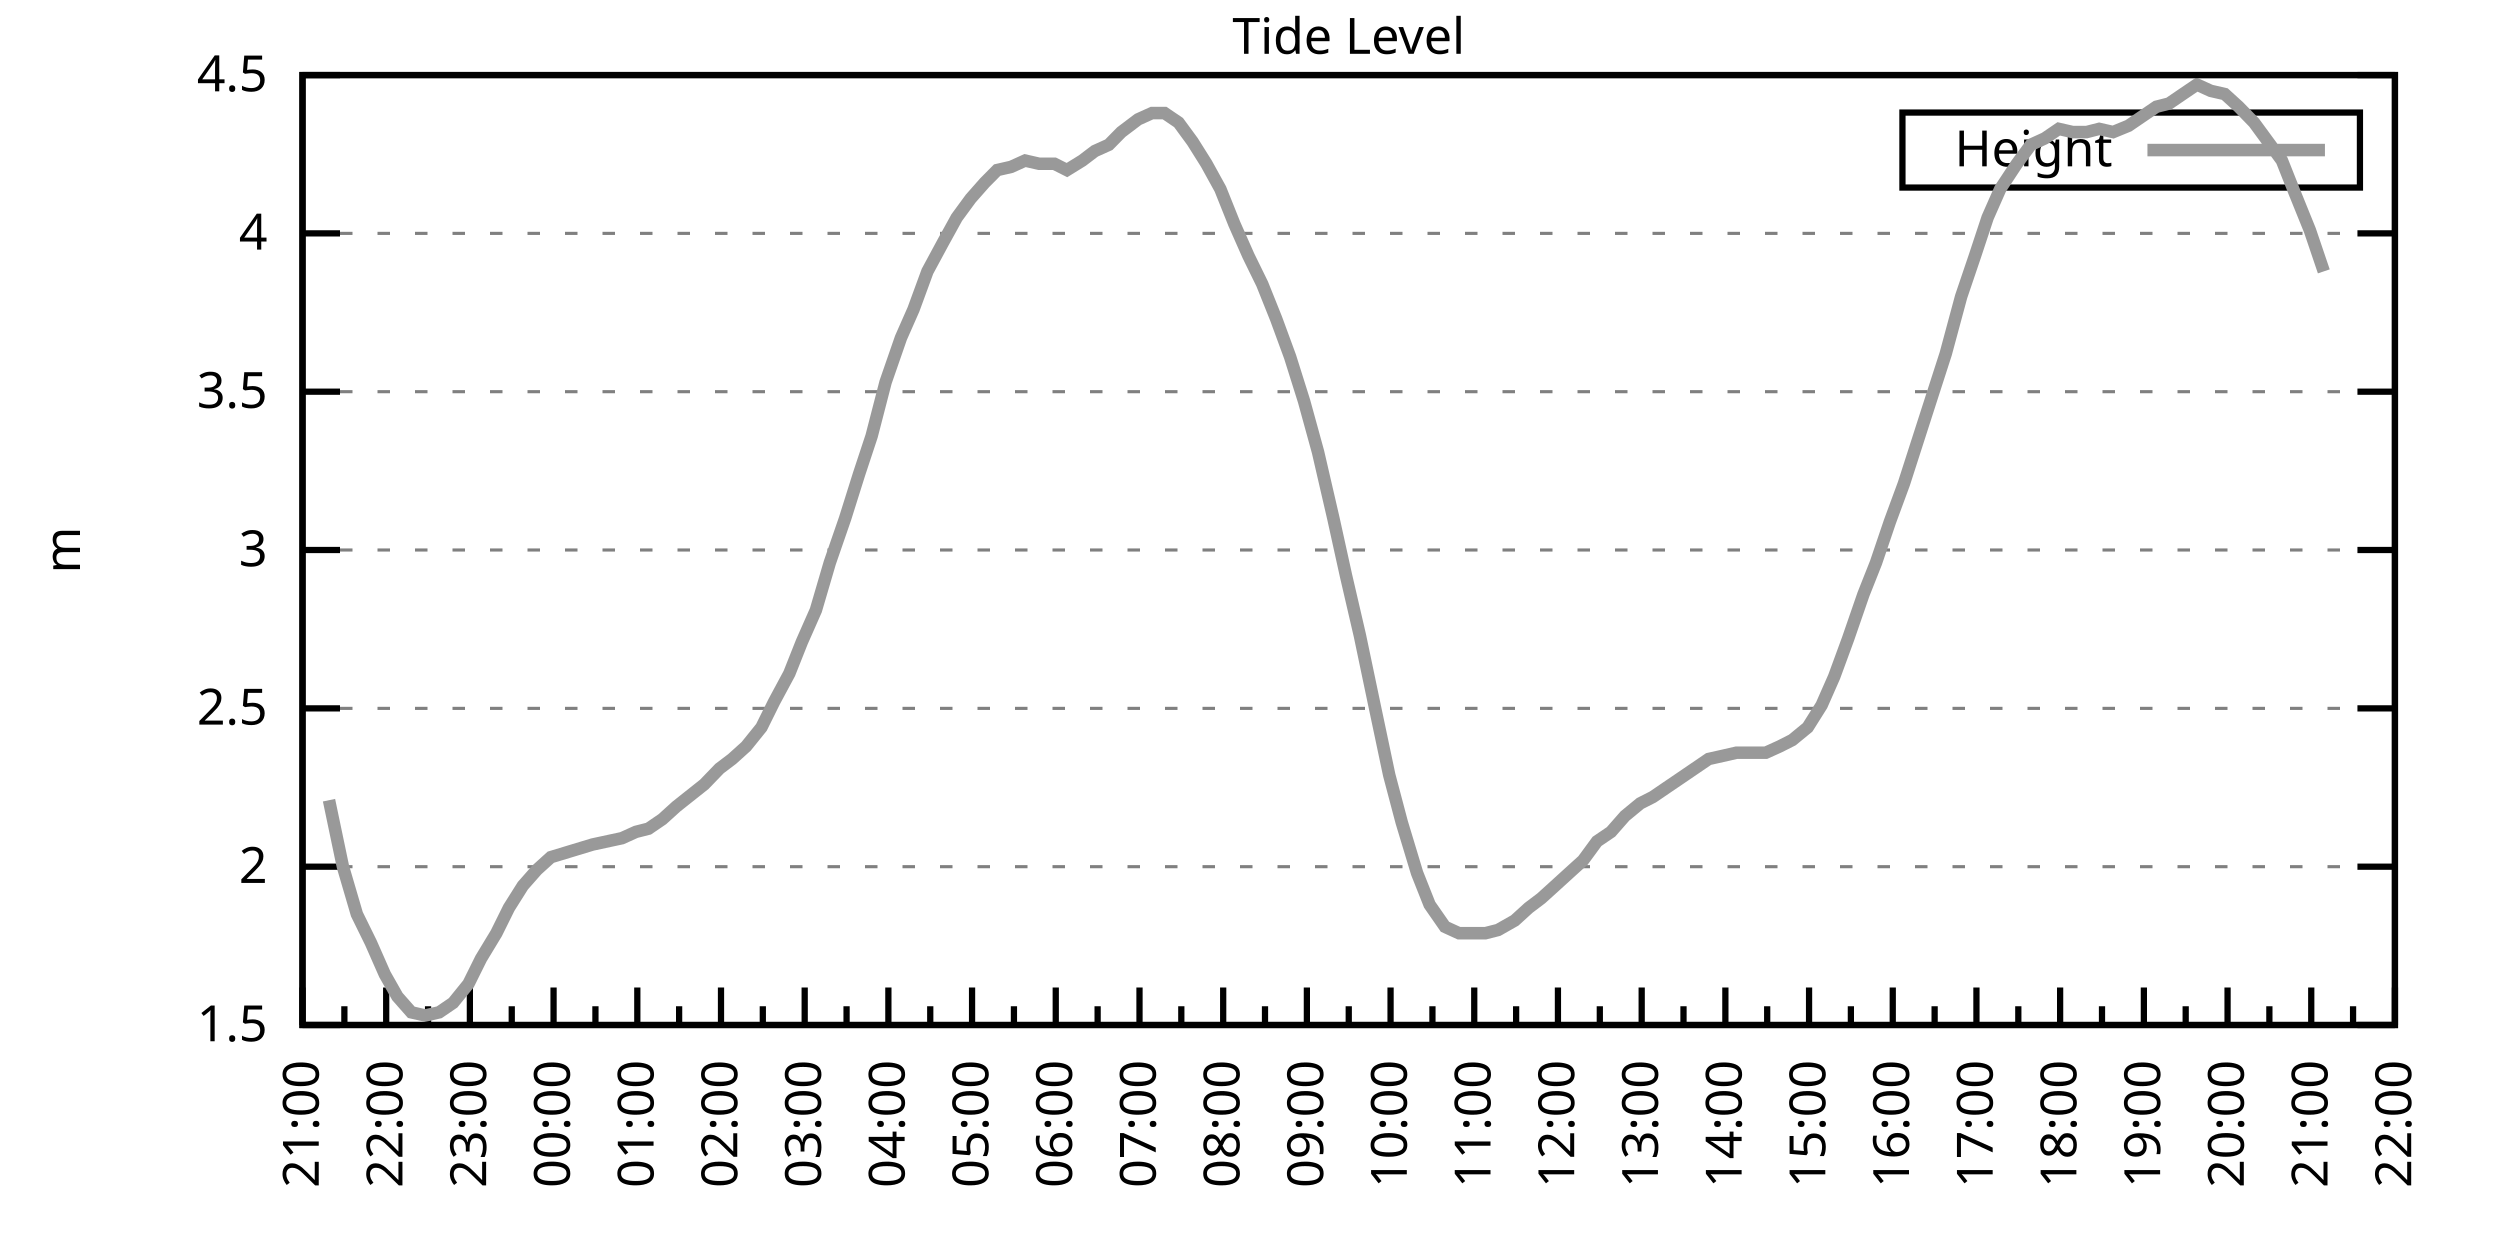
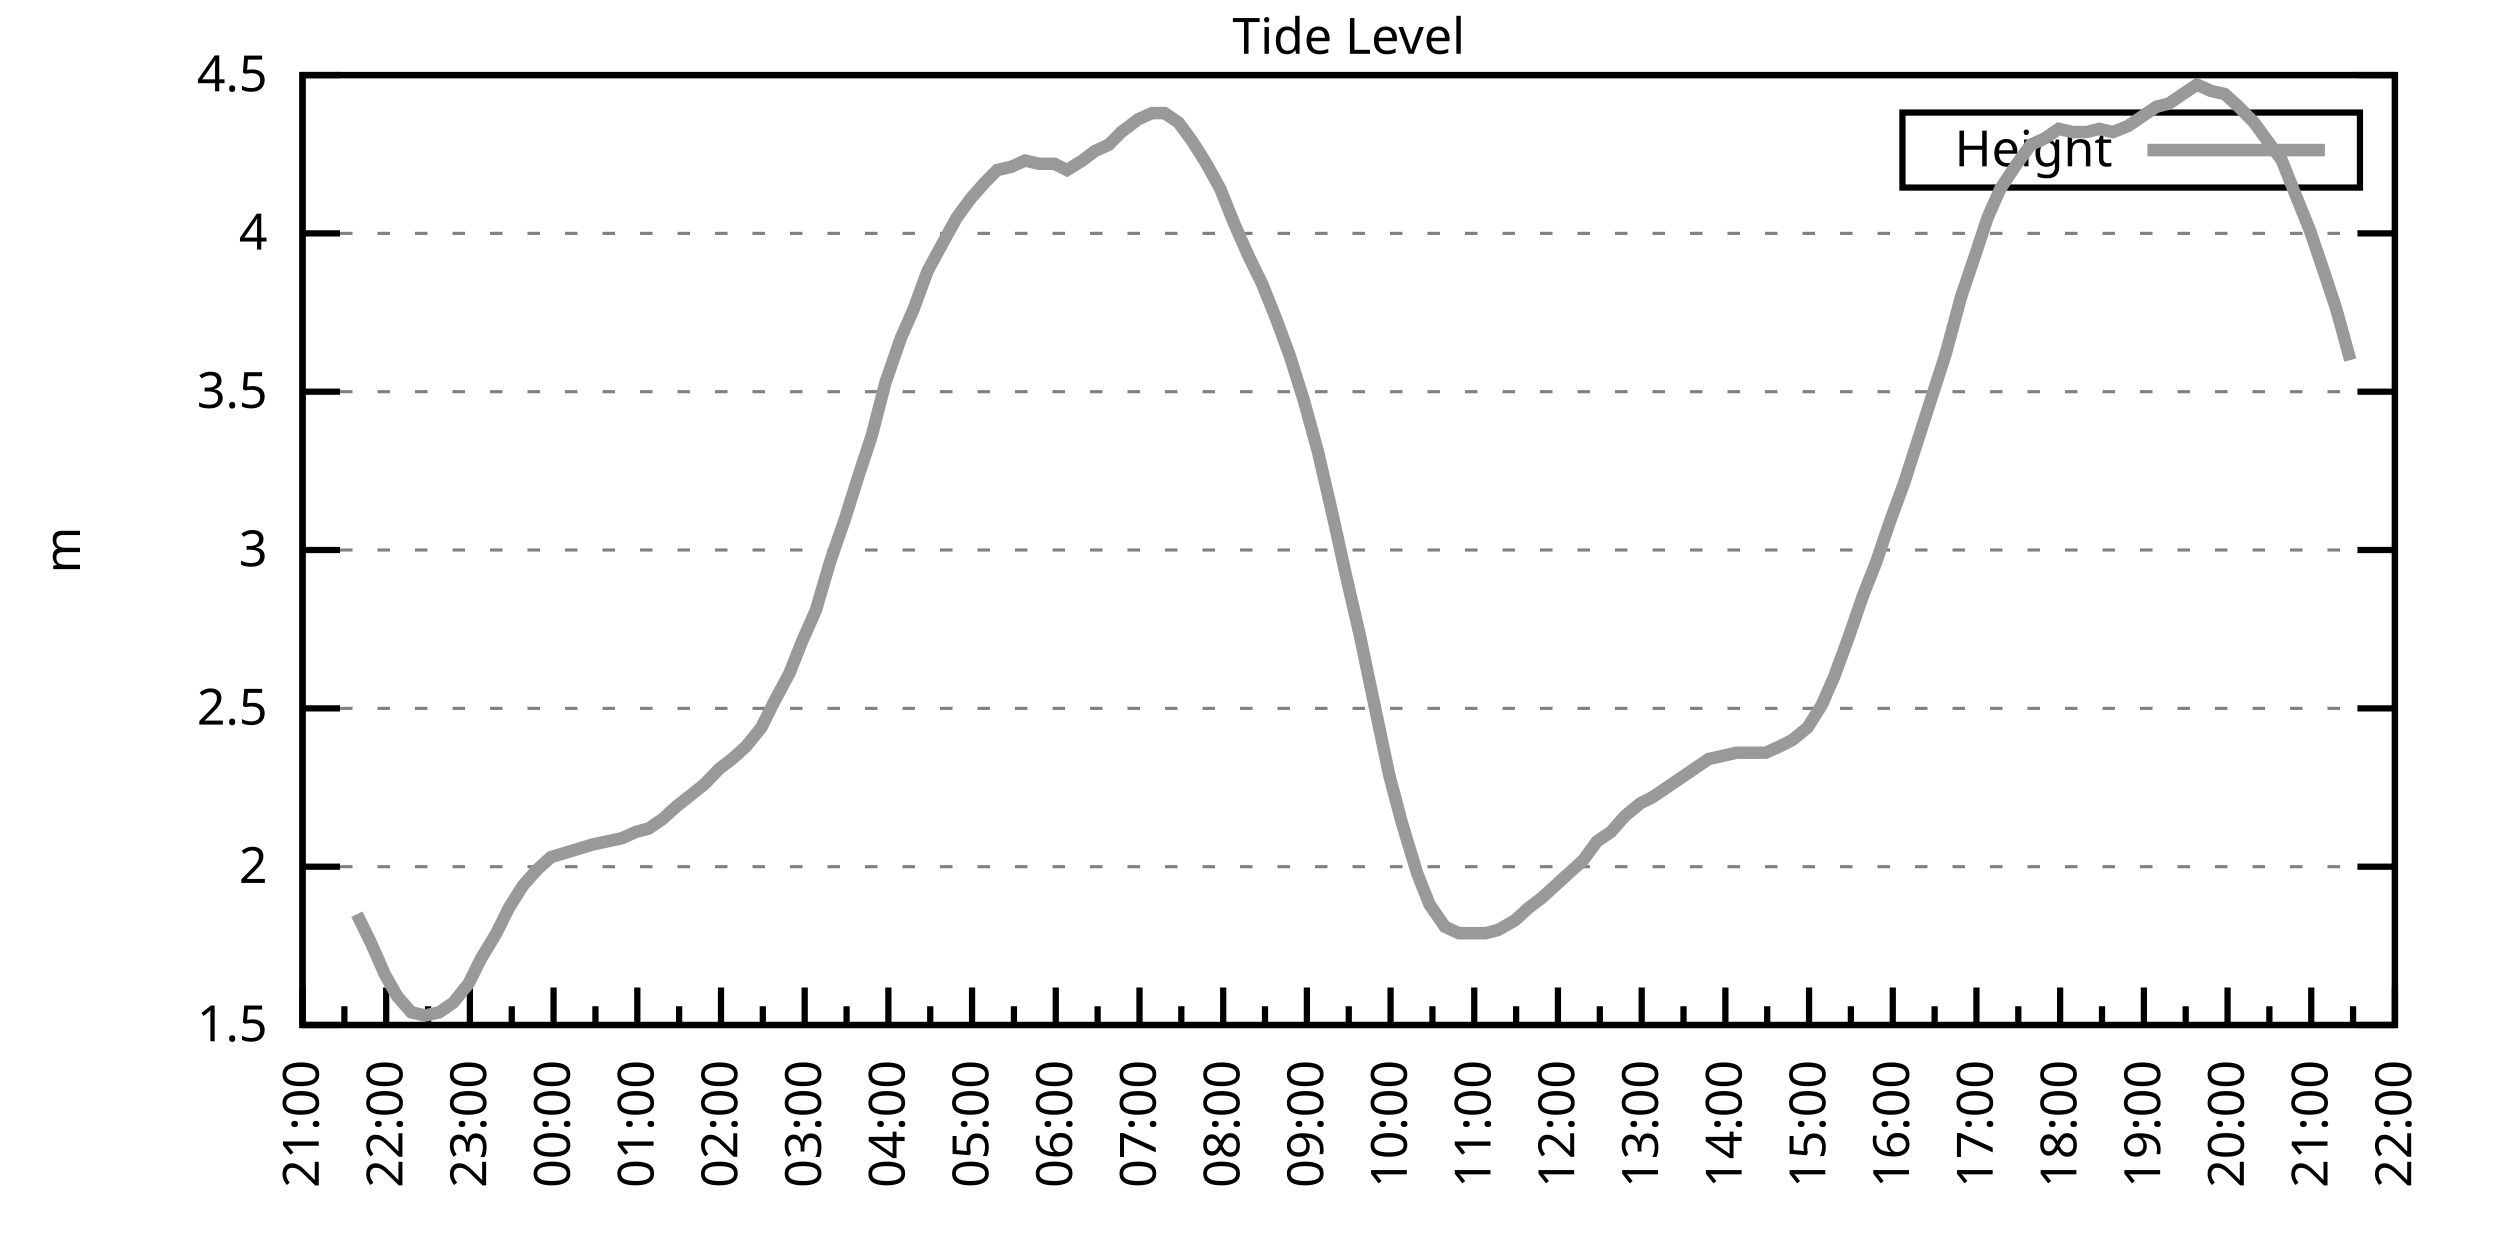
<svg xmlns="http://www.w3.org/2000/svg" xmlns:xlink="http://www.w3.org/1999/xlink" width="400" height="200" viewBox="0 0 400 200">
  <g id="gnuplot_canvas">
    <rect x="0" y="0" width="400" height="200" fill="none" />
    <defs>
      <circle id="gpDot" r="0.5" stroke-width="0.5" stroke="currentColor" />
      <path id="gpPt0" stroke-width="0.333" stroke="currentColor" d="M-1,0 h2 M0,-1 v2" />
      <path id="gpPt1" stroke-width="0.333" stroke="currentColor" d="M-1,-1 L1,1 M1,-1 L-1,1" />
      <path id="gpPt2" stroke-width="0.333" stroke="currentColor" d="M-1,0 L1,0 M0,-1 L0,1 M-1,-1 L1,1 M-1,1 L1,-1" />
      <rect id="gpPt3" stroke-width="0.333" stroke="currentColor" x="-1" y="-1" width="2" height="2" />
      <rect id="gpPt4" stroke-width="0.333" stroke="currentColor" fill="currentColor" x="-1" y="-1" width="2" height="2" />
      <circle id="gpPt5" stroke-width="0.333" stroke="currentColor" cx="0" cy="0" r="1" />
      <use xlink:href="#gpPt5" id="gpPt6" fill="currentColor" stroke="none" />
      <path id="gpPt7" stroke-width="0.333" stroke="currentColor" d="M0,-1.33 L-1.33,0.67 L1.33,0.67 z" />
      <use xlink:href="#gpPt7" id="gpPt8" fill="currentColor" stroke="none" />
      <use xlink:href="#gpPt7" id="gpPt9" stroke="currentColor" transform="rotate(180)" />
      <use xlink:href="#gpPt9" id="gpPt10" fill="currentColor" stroke="none" />
      <use xlink:href="#gpPt3" id="gpPt11" stroke="currentColor" transform="rotate(45)" />
      <use xlink:href="#gpPt11" id="gpPt12" fill="currentColor" stroke="none" />
      <path id="gpPt13" stroke-width="0.333" stroke="currentColor" d="M0,1.330 L1.265,0.411 L0.782,-1.067 L-0.782,-1.076 L-1.265,0.411 z" />
      <use xlink:href="#gpPt13" id="gpPt14" fill="currentColor" stroke="none" />
      <filter id="textbox" filterUnits="objectBoundingBox" x="0" y="0" height="1" width="1">
        <feFlood flood-color="white" flood-opacity="1" result="bgnd" />
        <feComposite in="SourceGraphic" in2="bgnd" operator="atop" />
      </filter>
      <filter id="greybox" filterUnits="objectBoundingBox" x="0" y="0" height="1" width="1">
        <feFlood flood-color="lightgrey" flood-opacity="1" result="grey" />
        <feComposite in="SourceGraphic" in2="grey" operator="atop" />
      </filter>
    </defs>
    <g fill="none" color="white" stroke="currentColor" stroke-width="1.00" stroke-linecap="butt" stroke-linejoin="miter">
</g>
    <g fill="none" color="black" stroke="currentColor" stroke-width="1.00" stroke-linecap="butt" stroke-linejoin="miter">
      <g stroke="none" shape-rendering="crispEdges">
        <polygon fill="rgb(255, 255, 255)" points="48.40,164.00 383.18,164.00 383.18,12.02 48.40,12.02 " />
      </g>
    </g>
    <g fill="none" color="black" stroke="currentColor" stroke-width="1.00" stroke-linecap="butt" stroke-linejoin="miter">
</g>
    <g fill="none" color="black" stroke="black" stroke-width="0.50" stroke-linecap="butt" stroke-linejoin="miter">
</g>
    <g fill="none" color="gray" stroke="currentColor" stroke-width="0.50" stroke-linecap="butt" stroke-linejoin="miter">
      <path stroke="gray" stroke-dasharray="2,4" class="gridline" d="M48.40,164.00 L383.19,164.00  " />
    </g>
    <g fill="none" color="gray" stroke="gray" stroke-width="1.00" stroke-linecap="butt" stroke-linejoin="miter">
</g>
    <g fill="none" color="black" stroke="currentColor" stroke-width="1.00" stroke-linecap="butt" stroke-linejoin="miter">
      <path stroke="black" d="M48.40,164.00 L54.40,164.00 M383.19,164.00 L377.19,164.00  " />
      <g transform="translate(42.80,166.60)" stroke="none" fill="black" font-family="Sans" font-size="8.00" text-anchor="end">
        <text>
          <tspan font-family="Sans"> 1.5</tspan>
        </text>
      </g>
    </g>
    <g fill="none" color="black" stroke="currentColor" stroke-width="1.00" stroke-linecap="butt" stroke-linejoin="miter">
</g>
    <g fill="none" color="black" stroke="black" stroke-width="0.50" stroke-linecap="butt" stroke-linejoin="miter">
</g>
    <g fill="none" color="gray" stroke="currentColor" stroke-width="0.50" stroke-linecap="butt" stroke-linejoin="miter">
      <path stroke="gray" stroke-dasharray="2,4" class="gridline" d="M48.40,138.67 L383.19,138.67  " />
    </g>
    <g fill="none" color="gray" stroke="gray" stroke-width="1.00" stroke-linecap="butt" stroke-linejoin="miter">
</g>
    <g fill="none" color="black" stroke="currentColor" stroke-width="1.00" stroke-linecap="butt" stroke-linejoin="miter">
      <path stroke="black" d="M48.40,138.67 L54.40,138.67 M383.19,138.67 L377.19,138.67  " />
      <g transform="translate(42.80,141.27)" stroke="none" fill="black" font-family="Sans" font-size="8.00" text-anchor="end">
        <text>
          <tspan font-family="Sans"> 2</tspan>
        </text>
      </g>
    </g>
    <g fill="none" color="black" stroke="currentColor" stroke-width="1.00" stroke-linecap="butt" stroke-linejoin="miter">
</g>
    <g fill="none" color="black" stroke="black" stroke-width="0.50" stroke-linecap="butt" stroke-linejoin="miter">
</g>
    <g fill="none" color="gray" stroke="currentColor" stroke-width="0.50" stroke-linecap="butt" stroke-linejoin="miter">
      <path stroke="gray" stroke-dasharray="2,4" class="gridline" d="M48.40,113.34 L383.19,113.34  " />
    </g>
    <g fill="none" color="gray" stroke="gray" stroke-width="1.00" stroke-linecap="butt" stroke-linejoin="miter">
</g>
    <g fill="none" color="black" stroke="currentColor" stroke-width="1.00" stroke-linecap="butt" stroke-linejoin="miter">
      <path stroke="black" d="M48.40,113.34 L54.40,113.34 M383.19,113.34 L377.19,113.34  " />
      <g transform="translate(42.80,115.94)" stroke="none" fill="black" font-family="Sans" font-size="8.00" text-anchor="end">
        <text>
          <tspan font-family="Sans"> 2.5</tspan>
        </text>
      </g>
    </g>
    <g fill="none" color="black" stroke="currentColor" stroke-width="1.00" stroke-linecap="butt" stroke-linejoin="miter">
</g>
    <g fill="none" color="black" stroke="black" stroke-width="0.50" stroke-linecap="butt" stroke-linejoin="miter">
</g>
    <g fill="none" color="gray" stroke="currentColor" stroke-width="0.50" stroke-linecap="butt" stroke-linejoin="miter">
      <path stroke="gray" stroke-dasharray="2,4" class="gridline" d="M48.40,88.00 L383.19,88.00  " />
    </g>
    <g fill="none" color="gray" stroke="gray" stroke-width="1.00" stroke-linecap="butt" stroke-linejoin="miter">
</g>
    <g fill="none" color="black" stroke="currentColor" stroke-width="1.00" stroke-linecap="butt" stroke-linejoin="miter">
      <path stroke="black" d="M48.40,88.00 L54.40,88.00 M383.19,88.00 L377.19,88.00  " />
      <g transform="translate(42.80,90.60)" stroke="none" fill="black" font-family="Sans" font-size="8.00" text-anchor="end">
        <text>
          <tspan font-family="Sans"> 3</tspan>
        </text>
      </g>
    </g>
    <g fill="none" color="black" stroke="currentColor" stroke-width="1.00" stroke-linecap="butt" stroke-linejoin="miter">
</g>
    <g fill="none" color="black" stroke="black" stroke-width="0.50" stroke-linecap="butt" stroke-linejoin="miter">
</g>
    <g fill="none" color="gray" stroke="currentColor" stroke-width="0.50" stroke-linecap="butt" stroke-linejoin="miter">
      <path stroke="gray" stroke-dasharray="2,4" class="gridline" d="M48.40,62.67 L383.19,62.67  " />
    </g>
    <g fill="none" color="gray" stroke="gray" stroke-width="1.00" stroke-linecap="butt" stroke-linejoin="miter">
</g>
    <g fill="none" color="black" stroke="currentColor" stroke-width="1.00" stroke-linecap="butt" stroke-linejoin="miter">
      <path stroke="black" d="M48.40,62.67 L54.40,62.67 M383.19,62.67 L377.19,62.67  " />
      <g transform="translate(42.80,65.27)" stroke="none" fill="black" font-family="Sans" font-size="8.00" text-anchor="end">
        <text>
          <tspan font-family="Sans"> 3.5</tspan>
        </text>
      </g>
    </g>
    <g fill="none" color="black" stroke="currentColor" stroke-width="1.00" stroke-linecap="butt" stroke-linejoin="miter">
</g>
    <g fill="none" color="black" stroke="black" stroke-width="0.50" stroke-linecap="butt" stroke-linejoin="miter">
</g>
    <g fill="none" color="gray" stroke="currentColor" stroke-width="0.50" stroke-linecap="butt" stroke-linejoin="miter">
      <path stroke="gray" stroke-dasharray="2,4" class="gridline" d="M48.40,37.34 L383.19,37.34  " />
    </g>
    <g fill="none" color="gray" stroke="gray" stroke-width="1.00" stroke-linecap="butt" stroke-linejoin="miter">
</g>
    <g fill="none" color="black" stroke="currentColor" stroke-width="1.00" stroke-linecap="butt" stroke-linejoin="miter">
      <path stroke="black" d="M48.40,37.34 L54.40,37.34 M383.19,37.34 L377.19,37.34  " />
      <g transform="translate(42.80,39.94)" stroke="none" fill="black" font-family="Sans" font-size="8.00" text-anchor="end">
        <text>
          <tspan font-family="Sans"> 4</tspan>
        </text>
      </g>
    </g>
    <g fill="none" color="black" stroke="currentColor" stroke-width="1.00" stroke-linecap="butt" stroke-linejoin="miter">
</g>
    <g fill="none" color="black" stroke="black" stroke-width="0.50" stroke-linecap="butt" stroke-linejoin="miter">
</g>
    <g fill="none" color="gray" stroke="currentColor" stroke-width="0.50" stroke-linecap="butt" stroke-linejoin="miter">
      <path stroke="gray" stroke-dasharray="2,4" class="gridline" d="M48.40,12.01 L383.19,12.01  " />
    </g>
    <g fill="none" color="gray" stroke="gray" stroke-width="1.00" stroke-linecap="butt" stroke-linejoin="miter">
</g>
    <g fill="none" color="black" stroke="currentColor" stroke-width="1.00" stroke-linecap="butt" stroke-linejoin="miter">
      <path stroke="black" d="M48.40,12.01 L54.40,12.01 M383.19,12.01 L377.19,12.01  " />
      <g transform="translate(42.80,14.61)" stroke="none" fill="black" font-family="Sans" font-size="8.00" text-anchor="end">
        <text>
          <tspan font-family="Sans"> 4.5</tspan>
        </text>
      </g>
    </g>
    <g fill="none" color="black" stroke="currentColor" stroke-width="1.00" stroke-linecap="butt" stroke-linejoin="miter">
      <path stroke="black" d="M48.40,164.00 L48.40,158.00  " />
      <g transform="translate(51.00,169.60) rotate(270)" stroke="none" fill="black" font-family="Sans" font-size="8.00" text-anchor="end">
        <text>
          <tspan font-family="Sans">21:00</tspan>
        </text>
      </g>
    </g>
    <g fill="none" color="black" stroke="currentColor" stroke-width="1.00" stroke-linecap="butt" stroke-linejoin="miter">
      <path stroke="black" d="M55.10,164.00 L55.10,161.00 M61.79,164.00 L61.79,158.00  " />
      <g transform="translate(64.39,169.60) rotate(270)" stroke="none" fill="black" font-family="Sans" font-size="8.00" text-anchor="end">
        <text>
          <tspan font-family="Sans">22:00</tspan>
        </text>
      </g>
    </g>
    <g fill="none" color="black" stroke="currentColor" stroke-width="1.00" stroke-linecap="butt" stroke-linejoin="miter">
      <path stroke="black" d="M68.49,164.00 L68.49,161.00 M75.18,164.00 L75.18,158.00  " />
      <g transform="translate(77.78,169.60) rotate(270)" stroke="none" fill="black" font-family="Sans" font-size="8.00" text-anchor="end">
        <text>
          <tspan font-family="Sans">23:00</tspan>
        </text>
      </g>
    </g>
    <g fill="none" color="black" stroke="currentColor" stroke-width="1.00" stroke-linecap="butt" stroke-linejoin="miter">
      <path stroke="black" d="M81.88,164.00 L81.88,161.00 M88.57,164.00 L88.57,158.00  " />
      <g transform="translate(91.17,169.60) rotate(270)" stroke="none" fill="black" font-family="Sans" font-size="8.00" text-anchor="end">
        <text>
          <tspan font-family="Sans">00:00</tspan>
        </text>
      </g>
    </g>
    <g fill="none" color="black" stroke="currentColor" stroke-width="1.00" stroke-linecap="butt" stroke-linejoin="miter">
      <path stroke="black" d="M95.27,164.00 L95.27,161.00 M101.97,164.00 L101.97,158.00  " />
      <g transform="translate(104.57,169.60) rotate(270)" stroke="none" fill="black" font-family="Sans" font-size="8.00" text-anchor="end">
        <text>
          <tspan font-family="Sans">01:00</tspan>
        </text>
      </g>
    </g>
    <g fill="none" color="black" stroke="currentColor" stroke-width="1.00" stroke-linecap="butt" stroke-linejoin="miter">
      <path stroke="black" d="M108.66,164.00 L108.66,161.00 M115.36,164.00 L115.36,158.00  " />
      <g transform="translate(117.96,169.60) rotate(270)" stroke="none" fill="black" font-family="Sans" font-size="8.00" text-anchor="end">
        <text>
          <tspan font-family="Sans">02:00</tspan>
        </text>
      </g>
    </g>
    <g fill="none" color="black" stroke="currentColor" stroke-width="1.00" stroke-linecap="butt" stroke-linejoin="miter">
      <path stroke="black" d="M122.05,164.00 L122.05,161.00 M128.75,164.00 L128.75,158.00  " />
      <g transform="translate(131.35,169.60) rotate(270)" stroke="none" fill="black" font-family="Sans" font-size="8.00" text-anchor="end">
        <text>
          <tspan font-family="Sans">03:00</tspan>
        </text>
      </g>
    </g>
    <g fill="none" color="black" stroke="currentColor" stroke-width="1.00" stroke-linecap="butt" stroke-linejoin="miter">
      <path stroke="black" d="M135.45,164.00 L135.45,161.00 M142.14,164.00 L142.14,158.00  " />
      <g transform="translate(144.74,169.60) rotate(270)" stroke="none" fill="black" font-family="Sans" font-size="8.00" text-anchor="end">
        <text>
          <tspan font-family="Sans">04:00</tspan>
        </text>
      </g>
    </g>
    <g fill="none" color="black" stroke="currentColor" stroke-width="1.00" stroke-linecap="butt" stroke-linejoin="miter">
      <path stroke="black" d="M148.84,164.00 L148.84,161.00 M155.53,164.00 L155.53,158.00  " />
      <g transform="translate(158.13,169.60) rotate(270)" stroke="none" fill="black" font-family="Sans" font-size="8.00" text-anchor="end">
        <text>
          <tspan font-family="Sans">05:00</tspan>
        </text>
      </g>
    </g>
    <g fill="none" color="black" stroke="currentColor" stroke-width="1.00" stroke-linecap="butt" stroke-linejoin="miter">
      <path stroke="black" d="M162.23,164.00 L162.23,161.00 M168.92,164.00 L168.92,158.00  " />
      <g transform="translate(171.52,169.60) rotate(270)" stroke="none" fill="black" font-family="Sans" font-size="8.00" text-anchor="end">
        <text>
          <tspan font-family="Sans">06:00</tspan>
        </text>
      </g>
    </g>
    <g fill="none" color="black" stroke="currentColor" stroke-width="1.00" stroke-linecap="butt" stroke-linejoin="miter">
      <path stroke="black" d="M175.62,164.00 L175.62,161.00 M182.32,164.00 L182.32,158.00  " />
      <g transform="translate(184.92,169.60) rotate(270)" stroke="none" fill="black" font-family="Sans" font-size="8.00" text-anchor="end">
        <text>
          <tspan font-family="Sans">07:00</tspan>
        </text>
      </g>
    </g>
    <g fill="none" color="black" stroke="currentColor" stroke-width="1.00" stroke-linecap="butt" stroke-linejoin="miter">
      <path stroke="black" d="M189.01,164.00 L189.01,161.00 M195.71,164.00 L195.71,158.00  " />
      <g transform="translate(198.31,169.60) rotate(270)" stroke="none" fill="black" font-family="Sans" font-size="8.00" text-anchor="end">
        <text>
          <tspan font-family="Sans">08:00</tspan>
        </text>
      </g>
    </g>
    <g fill="none" color="black" stroke="currentColor" stroke-width="1.00" stroke-linecap="butt" stroke-linejoin="miter">
      <path stroke="black" d="M202.40,164.00 L202.40,161.00 M209.10,164.00 L209.10,158.00  " />
      <g transform="translate(211.70,169.60) rotate(270)" stroke="none" fill="black" font-family="Sans" font-size="8.00" text-anchor="end">
        <text>
          <tspan font-family="Sans">09:00</tspan>
        </text>
      </g>
    </g>
    <g fill="none" color="black" stroke="currentColor" stroke-width="1.00" stroke-linecap="butt" stroke-linejoin="miter">
      <path stroke="black" d="M215.80,164.00 L215.80,161.00 M222.49,164.00 L222.49,158.00  " />
      <g transform="translate(225.09,169.60) rotate(270)" stroke="none" fill="black" font-family="Sans" font-size="8.00" text-anchor="end">
        <text>
          <tspan font-family="Sans">10:00</tspan>
        </text>
      </g>
    </g>
    <g fill="none" color="black" stroke="currentColor" stroke-width="1.00" stroke-linecap="butt" stroke-linejoin="miter">
      <path stroke="black" d="M229.19,164.00 L229.19,161.00 M235.88,164.00 L235.88,158.00  " />
      <g transform="translate(238.48,169.60) rotate(270)" stroke="none" fill="black" font-family="Sans" font-size="8.00" text-anchor="end">
        <text>
          <tspan font-family="Sans">11:00</tspan>
        </text>
      </g>
    </g>
    <g fill="none" color="black" stroke="currentColor" stroke-width="1.00" stroke-linecap="butt" stroke-linejoin="miter">
      <path stroke="black" d="M242.58,164.00 L242.58,161.00 M249.27,164.00 L249.27,158.00  " />
      <g transform="translate(251.87,169.60) rotate(270)" stroke="none" fill="black" font-family="Sans" font-size="8.00" text-anchor="end">
        <text>
          <tspan font-family="Sans">12:00</tspan>
        </text>
      </g>
    </g>
    <g fill="none" color="black" stroke="currentColor" stroke-width="1.00" stroke-linecap="butt" stroke-linejoin="miter">
      <path stroke="black" d="M255.97,164.00 L255.97,161.00 M262.67,164.00 L262.67,158.00  " />
      <g transform="translate(265.27,169.60) rotate(270)" stroke="none" fill="black" font-family="Sans" font-size="8.00" text-anchor="end">
        <text>
          <tspan font-family="Sans">13:00</tspan>
        </text>
      </g>
    </g>
    <g fill="none" color="black" stroke="currentColor" stroke-width="1.00" stroke-linecap="butt" stroke-linejoin="miter">
      <path stroke="black" d="M269.36,164.00 L269.36,161.00 M276.06,164.00 L276.06,158.00  " />
      <g transform="translate(278.66,169.60) rotate(270)" stroke="none" fill="black" font-family="Sans" font-size="8.00" text-anchor="end">
        <text>
          <tspan font-family="Sans">14:00</tspan>
        </text>
      </g>
    </g>
    <g fill="none" color="black" stroke="currentColor" stroke-width="1.00" stroke-linecap="butt" stroke-linejoin="miter">
      <path stroke="black" d="M282.75,164.00 L282.75,161.00 M289.45,164.00 L289.45,158.00  " />
      <g transform="translate(292.05,169.60) rotate(270)" stroke="none" fill="black" font-family="Sans" font-size="8.00" text-anchor="end">
        <text>
          <tspan font-family="Sans">15:00</tspan>
        </text>
      </g>
    </g>
    <g fill="none" color="black" stroke="currentColor" stroke-width="1.00" stroke-linecap="butt" stroke-linejoin="miter">
      <path stroke="black" d="M296.14,164.00 L296.14,161.00 M302.84,164.00 L302.84,158.00  " />
      <g transform="translate(305.44,169.60) rotate(270)" stroke="none" fill="black" font-family="Sans" font-size="8.00" text-anchor="end">
        <text>
          <tspan font-family="Sans">16:00</tspan>
        </text>
      </g>
    </g>
    <g fill="none" color="black" stroke="currentColor" stroke-width="1.00" stroke-linecap="butt" stroke-linejoin="miter">
      <path stroke="black" d="M309.54,164.00 L309.54,161.00 M316.23,164.00 L316.23,158.00  " />
      <g transform="translate(318.83,169.60) rotate(270)" stroke="none" fill="black" font-family="Sans" font-size="8.00" text-anchor="end">
        <text>
          <tspan font-family="Sans">17:00</tspan>
        </text>
      </g>
    </g>
    <g fill="none" color="black" stroke="currentColor" stroke-width="1.00" stroke-linecap="butt" stroke-linejoin="miter">
      <path stroke="black" d="M322.93,164.00 L322.93,161.00 M329.62,164.00 L329.62,158.00  " />
      <g transform="translate(332.22,169.60) rotate(270)" stroke="none" fill="black" font-family="Sans" font-size="8.00" text-anchor="end">
        <text>
          <tspan font-family="Sans">18:00</tspan>
        </text>
      </g>
    </g>
    <g fill="none" color="black" stroke="currentColor" stroke-width="1.00" stroke-linecap="butt" stroke-linejoin="miter">
      <path stroke="black" d="M336.32,164.00 L336.32,161.00 M343.02,164.00 L343.02,158.00  " />
      <g transform="translate(345.62,169.60) rotate(270)" stroke="none" fill="black" font-family="Sans" font-size="8.00" text-anchor="end">
        <text>
          <tspan font-family="Sans">19:00</tspan>
        </text>
      </g>
    </g>
    <g fill="none" color="black" stroke="currentColor" stroke-width="1.00" stroke-linecap="butt" stroke-linejoin="miter">
      <path stroke="black" d="M349.71,164.00 L349.71,161.00 M356.41,164.00 L356.41,158.00  " />
      <g transform="translate(359.01,169.60) rotate(270)" stroke="none" fill="black" font-family="Sans" font-size="8.00" text-anchor="end">
        <text>
          <tspan font-family="Sans">20:00</tspan>
        </text>
      </g>
    </g>
    <g fill="none" color="black" stroke="currentColor" stroke-width="1.00" stroke-linecap="butt" stroke-linejoin="miter">
      <path stroke="black" d="M363.10,164.00 L363.10,161.00 M369.80,164.00 L369.80,158.00  " />
      <g transform="translate(372.40,169.60) rotate(270)" stroke="none" fill="black" font-family="Sans" font-size="8.00" text-anchor="end">
        <text>
          <tspan font-family="Sans">21:00</tspan>
        </text>
      </g>
    </g>
    <g fill="none" color="black" stroke="currentColor" stroke-width="1.00" stroke-linecap="butt" stroke-linejoin="miter">
      <path stroke="black" d="M376.49,164.00 L376.49,161.00 M383.19,164.00 L383.19,158.00  " />
      <g transform="translate(385.79,169.60) rotate(270)" stroke="none" fill="black" font-family="Sans" font-size="8.00" text-anchor="end">
        <text>
          <tspan font-family="Sans">22:00</tspan>
        </text>
      </g>
    </g>
    <g fill="none" color="black" stroke="currentColor" stroke-width="1.00" stroke-linecap="butt" stroke-linejoin="miter">
</g>
    <g fill="none" color="black" stroke="currentColor" stroke-width="1.00" stroke-linecap="butt" stroke-linejoin="miter">
      <path stroke="black" d="M48.40,12.01 L48.40,164.00 L383.19,164.00 L383.19,12.01 L48.40,12.01 Z  " />
    </g>
    <g fill="none" color="black" stroke="currentColor" stroke-width="1.00" stroke-linecap="butt" stroke-linejoin="miter">
      <g transform="translate(12.80,88.01) rotate(270)" stroke="none" fill="black" font-family="Sans" font-size="8.00" text-anchor="middle">
        <text>
          <tspan font-family="Sans">m</tspan>
        </text>
      </g>
    </g>
    <g fill="none" color="black" stroke="currentColor" stroke-width="1.00" stroke-linecap="butt" stroke-linejoin="miter">
</g>
    <g fill="none" color="black" stroke="currentColor" stroke-width="1.00" stroke-linecap="butt" stroke-linejoin="miter">
      <path stroke="black" d="M304.39,30.01 L304.39,18.01 L377.59,18.01 L377.59,30.01 L304.39,30.01 Z  " />
    </g>
    <g id="Tide_level_plot_1">
      <g fill="none" color="white" stroke="black" stroke-width="2.00" stroke-linecap="butt" stroke-linejoin="miter">
</g>
      <g fill="none" color="black" stroke="currentColor" stroke-width="2.00" stroke-linecap="butt" stroke-linejoin="miter">
        <g transform="translate(337.99,26.61)" stroke="none" fill="black" font-family="Sans" font-size="8.00" text-anchor="end">
          <text>
            <tspan font-family="Sans">Height</tspan>
          </text>
        </g>
      </g>
      <g fill="none" color="black" stroke="currentColor" stroke-width="2.00" stroke-linecap="butt" stroke-linejoin="miter">
-         <path stroke="rgb(153, 153, 153)" d="M343.59,24.01 L371.99,24.01 M52.64,128.03 L54.87,138.67 L57.10,146.27 L59.34,150.83 L61.57,155.89 L63.58,159.44   L65.81,161.97 L68.04,162.48 L70.27,161.97 L72.50,160.45 L74.96,157.41 L76.97,153.36 L79.42,149.31 L81.43,145.25   L83.66,141.71 L85.90,139.17 L88.13,137.15 L94.82,135.12 L99.51,134.11 L101.74,133.10 L103.75,132.59 L105.98,131.07   L108.22,129.04 L112.68,125.50 L115.13,122.96 L117.14,121.44 L119.38,119.42 L121.83,116.38 L123.84,112.32 L126.29,107.76   L128.30,102.70 L130.54,97.63 L132.77,90.03 L135.22,82.94 L137.45,75.85 L139.46,69.77 L141.69,61.15 L144.15,54.06   L146.16,49.50 L148.39,43.42 L150.85,38.86 L153.08,34.81 L155.31,31.77 L157.54,29.24 L159.55,27.21 L161.78,26.70   L164.01,25.69 L166.25,26.20 L168.70,26.20 L170.71,27.21 L173.17,25.69 L175.17,24.17 L177.41,23.16 L179.41,21.13   L182.09,19.10 L184.32,18.09 L186.33,18.09 L188.57,19.61 L190.80,22.65 L193.03,26.20 L195.26,30.25 L197.49,35.82   L199.73,40.89 L201.96,45.45 L204.19,51.02 L206.42,57.10 L208.65,64.19 L210.88,72.30 L213.34,82.94 L215.35,92.06   L217.58,101.68 L219.81,112.32 L222.27,123.98 L224.28,131.58 L226.73,139.68 L228.74,144.75 L231.20,148.29 L233.43,149.31   L235.44,149.31 L237.67,149.31 L239.68,148.80 L242.36,147.28 L244.59,145.25 L246.60,143.73 L248.83,141.71 L251.06,139.68   L253.29,137.66 L255.52,134.62 L257.76,133.10 L259.99,130.56 L262.44,128.54 L264.45,127.52 L266.68,126.00 L268.92,124.48   L271.15,122.96 L273.38,121.44 L275.61,120.94 L277.84,120.43 L280.30,120.43 L282.53,120.43 L284.76,119.42 L286.77,118.40   L289.23,116.38 L291.46,112.83 L293.47,108.27 L295.70,102.19 L298.15,95.10 L300.16,90.03 L302.39,83.45 L304.63,77.37   L308.87,64.19 L311.32,56.59 L313.78,47.47 L316.01,40.89 L318.02,34.81 L320.03,30.25 L322.70,26.20 L324.94,23.16   L327.17,22.14 L329.40,20.62 L331.63,21.13 L333.86,21.13 L335.87,20.62 L338.10,21.13 L340.56,20.12 L342.79,18.60   L345.02,17.08 L347.03,16.57 L349.26,15.05 L351.50,13.53 L353.73,14.54 L355.96,15.05 L358.19,17.08 L360.65,19.61   L362.88,22.65 L365.11,25.69 L367.12,30.76 L369.58,36.84 L371.81,43.42  " />
+         <path stroke="rgb(153, 153, 153)" d="M343.59,24.01 L371.99,24.01 M57.10,146.27 L59.34,150.83 L61.57,155.89 L63.58,159.44 L65.81,161.97 L68.04,162.48   L70.27,161.97 L72.50,160.45 L74.96,157.41 L76.97,153.36 L79.42,149.31 L81.43,145.25 L83.66,141.71 L85.90,139.17   L88.13,137.15 L94.82,135.12 L99.51,134.11 L101.74,133.10 L103.75,132.59 L105.98,131.07 L108.22,129.04 L112.68,125.50   L115.13,122.96 L117.14,121.44 L119.38,119.42 L121.83,116.38 L123.84,112.32 L126.29,107.76 L128.30,102.70 L130.54,97.63   L132.77,90.03 L135.22,82.94 L137.45,75.85 L139.46,69.77 L141.69,61.15 L144.15,54.06 L146.16,49.50 L148.39,43.42   L150.85,38.86 L153.08,34.81 L155.31,31.77 L157.54,29.24 L159.55,27.21 L161.78,26.70 L164.01,25.69 L166.25,26.20   L168.70,26.20 L170.71,27.21 L173.17,25.69 L175.17,24.17 L177.41,23.16 L179.41,21.13 L182.09,19.10 L184.32,18.09   L186.33,18.09 L188.57,19.61 L190.80,22.65 L193.03,26.20 L195.26,30.25 L197.49,35.82 L199.73,40.89 L201.96,45.45   L204.19,51.02 L206.42,57.10 L208.65,64.19 L210.88,72.30 L213.34,82.94 L215.35,92.06 L217.58,101.68 L219.81,112.32   L222.27,123.98 L224.28,131.58 L226.73,139.68 L228.74,144.75 L231.20,148.29 L233.43,149.31 L235.44,149.31 L237.67,149.31   L239.68,148.80 L242.36,147.28 L244.59,145.25 L246.60,143.73 L248.83,141.71 L251.06,139.68 L253.29,137.66 L255.52,134.62   L257.76,133.10 L259.99,130.56 L262.44,128.54 L264.45,127.52 L266.68,126.00 L268.92,124.48 L271.15,122.96 L273.38,121.44   L275.61,120.94 L277.84,120.43 L280.30,120.43 L282.53,120.43 L284.76,119.42 L286.77,118.40 L289.23,116.38 L291.46,112.83   L293.47,108.27 L295.70,102.19 L298.15,95.10 L300.16,90.03 L302.39,83.45 L304.63,77.37 L308.87,64.19 L311.32,56.59   L313.78,47.47 L316.01,40.89 L318.02,34.81 L320.03,30.25 L322.70,26.20 L324.94,23.16 L327.17,22.14 L329.40,20.62   L331.63,21.13 L333.86,21.13 L335.87,20.62 L338.10,21.13 L340.56,20.12 L342.79,18.60 L345.02,17.08 L347.03,16.57   L349.26,15.05 L351.50,13.53 L353.73,14.54 L355.96,15.05 L358.19,17.08 L360.65,19.61 L362.88,22.65 L365.11,25.69   L367.12,30.76 L369.58,36.84 L371.81,43.42 L373.82,49.50 L376.05,57.61  " />
      </g>
    </g>
    <g fill="none" color="black" stroke="currentColor" stroke-width="2.00" stroke-linecap="butt" stroke-linejoin="miter">
</g>
    <g fill="none" color="black" stroke="black" stroke-width="1.00" stroke-linecap="butt" stroke-linejoin="miter">
</g>
    <g fill="none" color="black" stroke="currentColor" stroke-width="1.00" stroke-linecap="butt" stroke-linejoin="miter">
      <path stroke="black" d="M48.40,12.01 L48.40,164.00 L383.19,164.00 L383.19,12.01 L48.40,12.01 Z  " />
    </g>
    <g fill="none" color="black" stroke="currentColor" stroke-width="1.00" stroke-linecap="butt" stroke-linejoin="miter">
      <g transform="translate(215.79,8.61)" stroke="none" fill="black" font-family="Sans" font-size="8.00" text-anchor="middle">
        <text>
          <tspan font-family="Sans">Tide Level</tspan>
        </text>
      </g>
    </g>
    <g fill="none" color="black" stroke="currentColor" stroke-width="1.00" stroke-linecap="butt" stroke-linejoin="miter">
</g>
  </g>
</svg>
